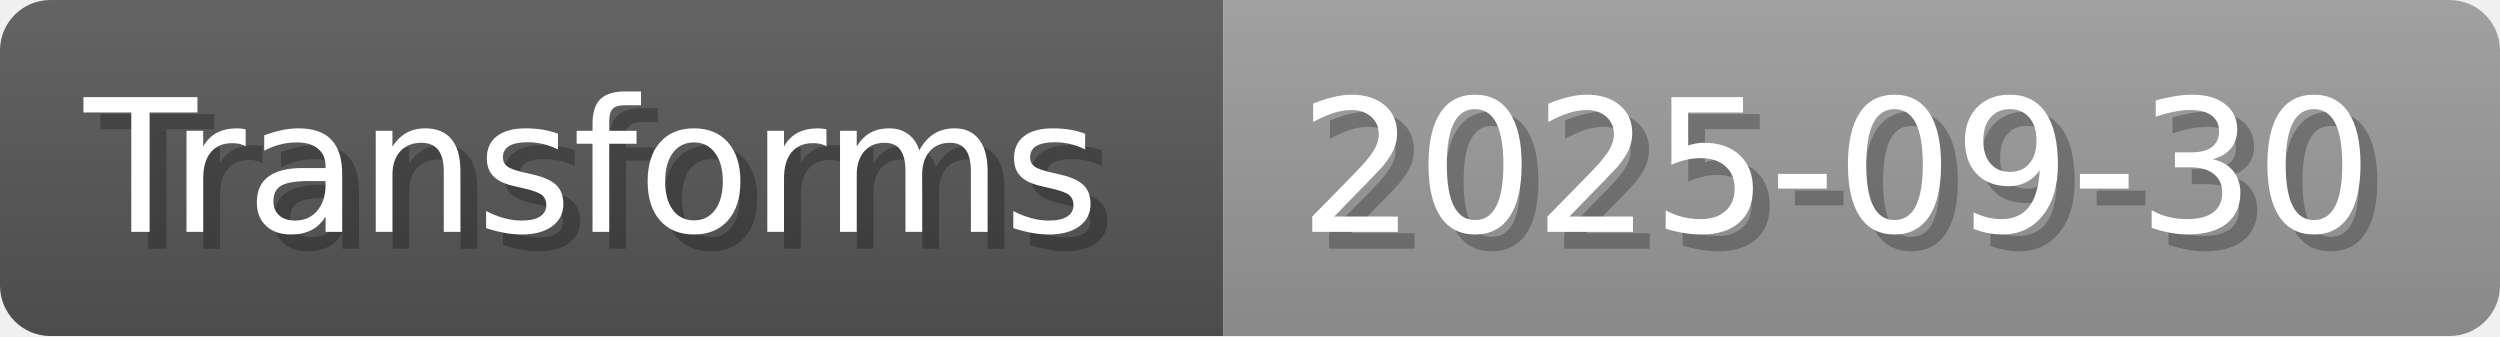
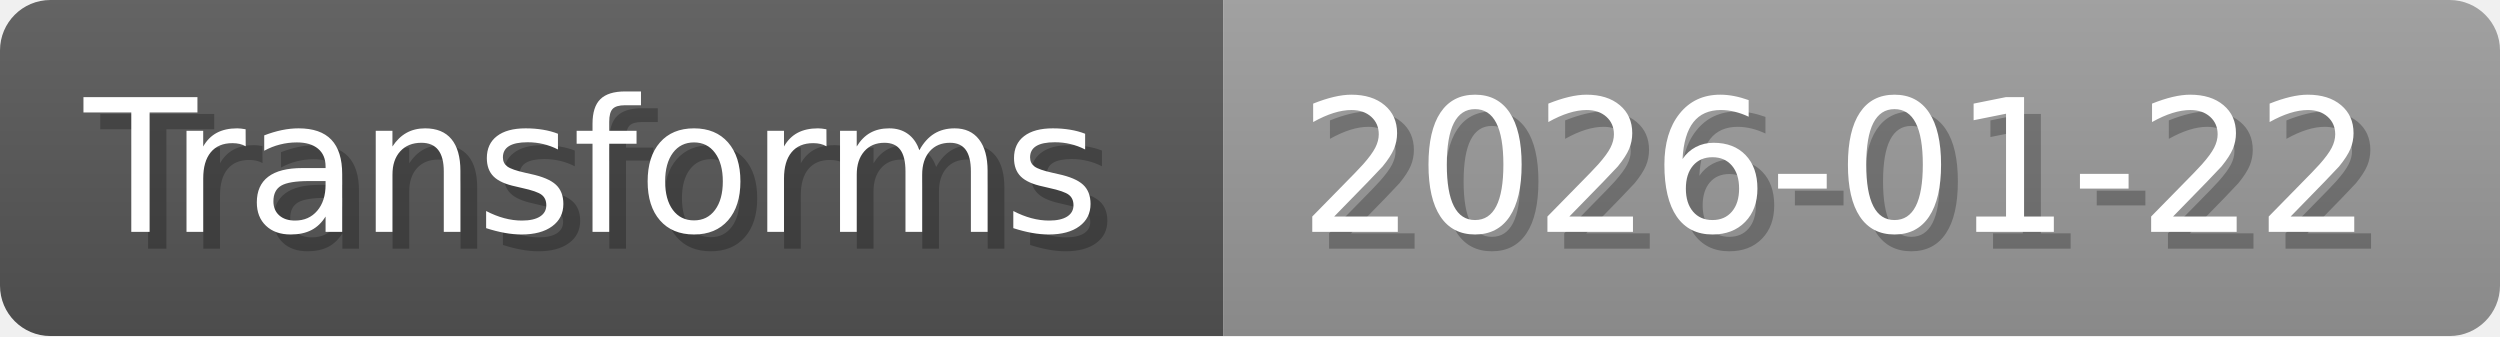
- <svg xmlns="http://www.w3.org/2000/svg" width="148.8" height="20" viewBox="0 0 1488 200" role="img" aria-label="Transforms: 2025-09-30">
+ <svg xmlns="http://www.w3.org/2000/svg" width="148.8" height="20" viewBox="0 0 1488 200" role="img" aria-label="Transforms: 2026-01-22">
  <linearGradient id="a" x2="0" y2="100%">
    <stop offset="0" stop-opacity=".1" stop-color="#EEE" />
    <stop offset="1" stop-opacity=".1" />
  </linearGradient>
  <mask id="m">
    <rect width="1488" height="200" rx="30" fill="#FFF" />
  </mask>
  <g mask="url(#m)">
    <rect width="728" height="200" fill="#555" />
    <rect width="760" height="200" fill="#999" x="728" />
    <rect width="1488" height="200" fill="url(#a)" />
  </g>
  <g aria-hidden="true" fill="#fff" text-anchor="start" font-family="Verdana,DejaVu Sans,sans-serif" font-size="110">
    <text x="60" y="148" textLength="628" fill="#000" opacity="0.25">Transforms</text>
    <text x="50" y="138" textLength="628">Transforms</text>
-     <text x="783" y="148" textLength="660" fill="#000" opacity="0.25">2025-09-30</text>
-     <text x="773" y="138" textLength="660">2025-09-30</text>
+     <text x="783" y="148" textLength="660" fill="#000" opacity="0.25">2026-01-22</text>
+     <text x="773" y="138" textLength="660">2026-01-22</text>
  </g>
</svg>
